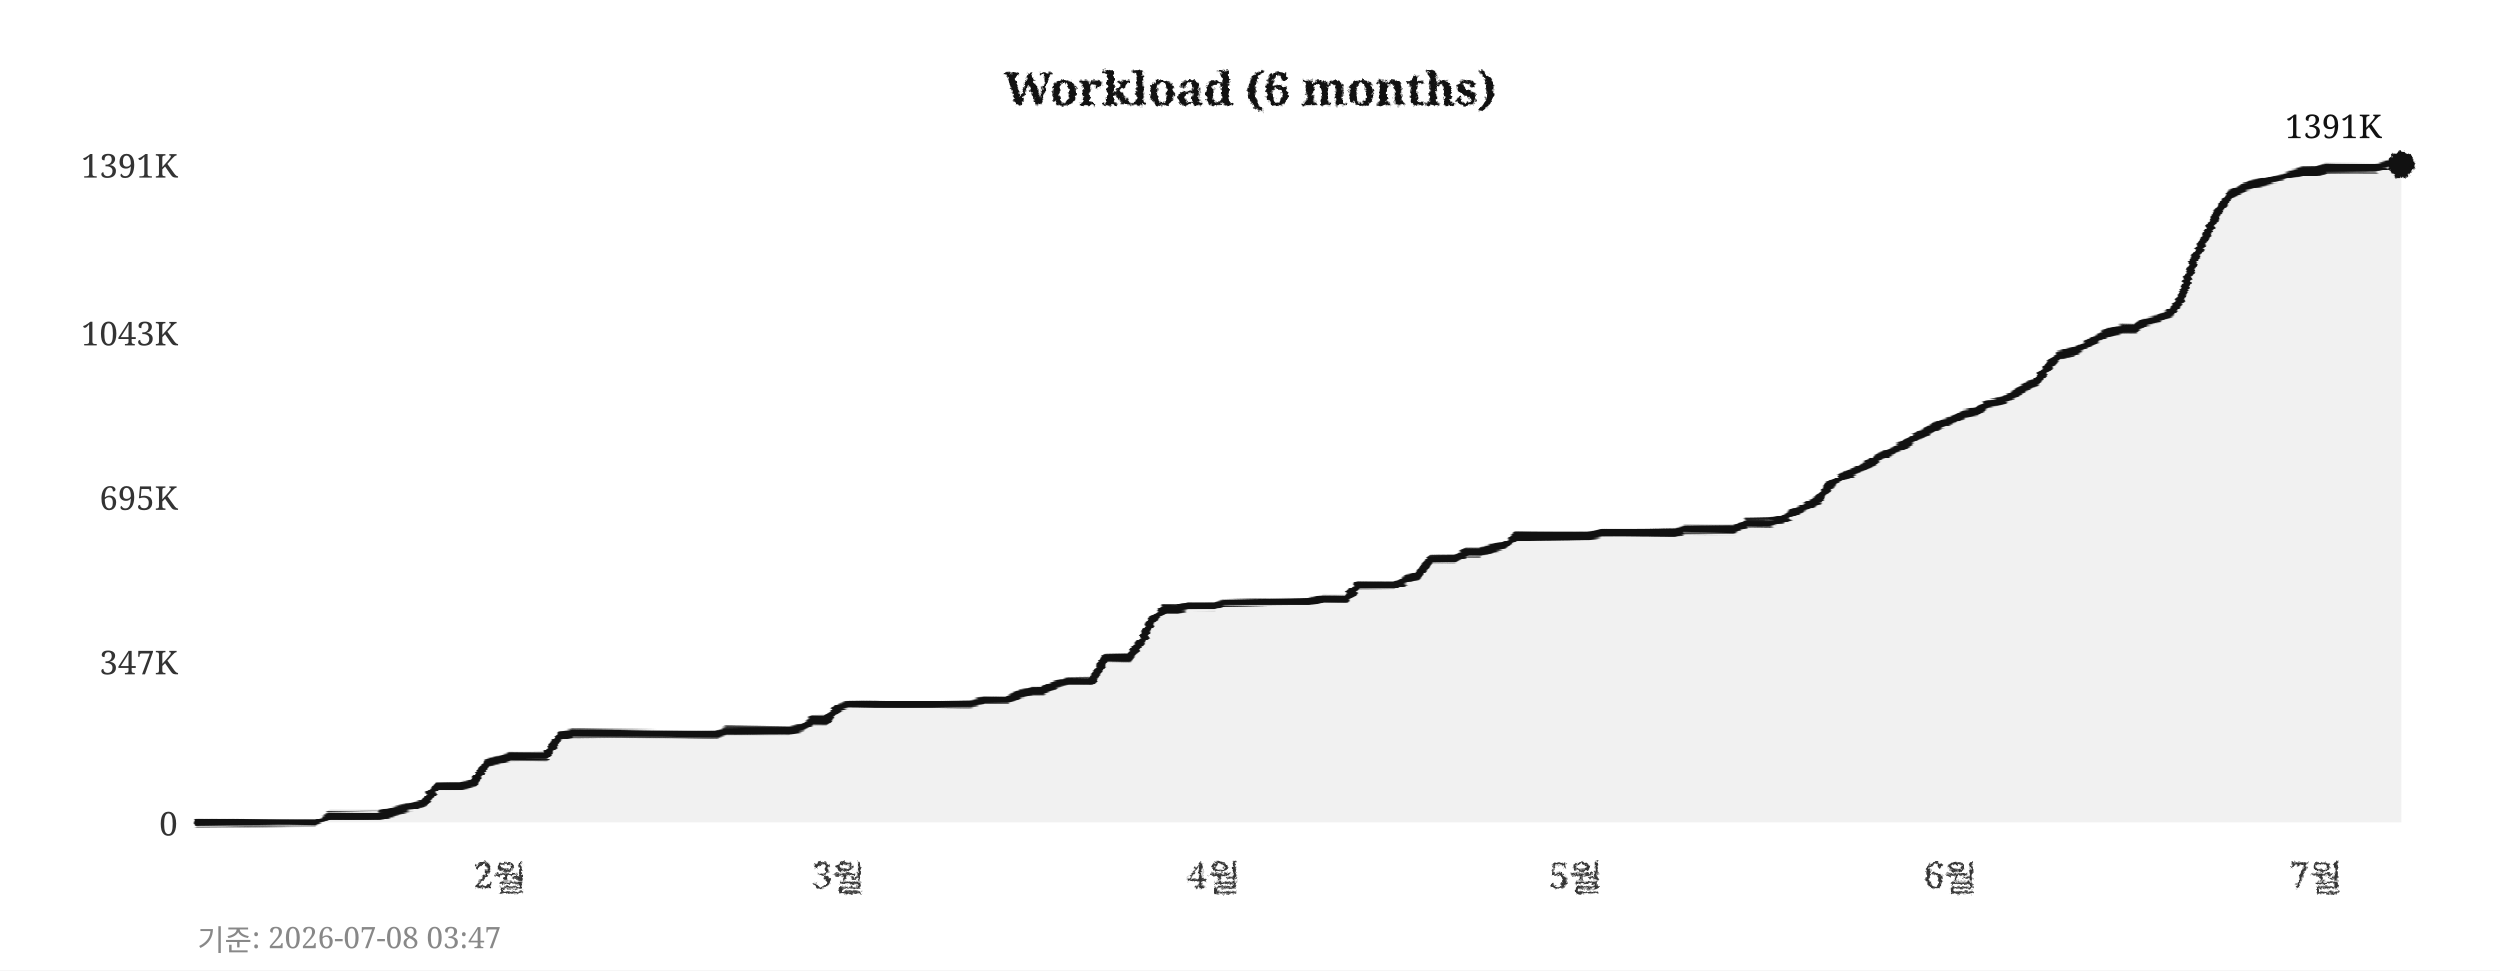
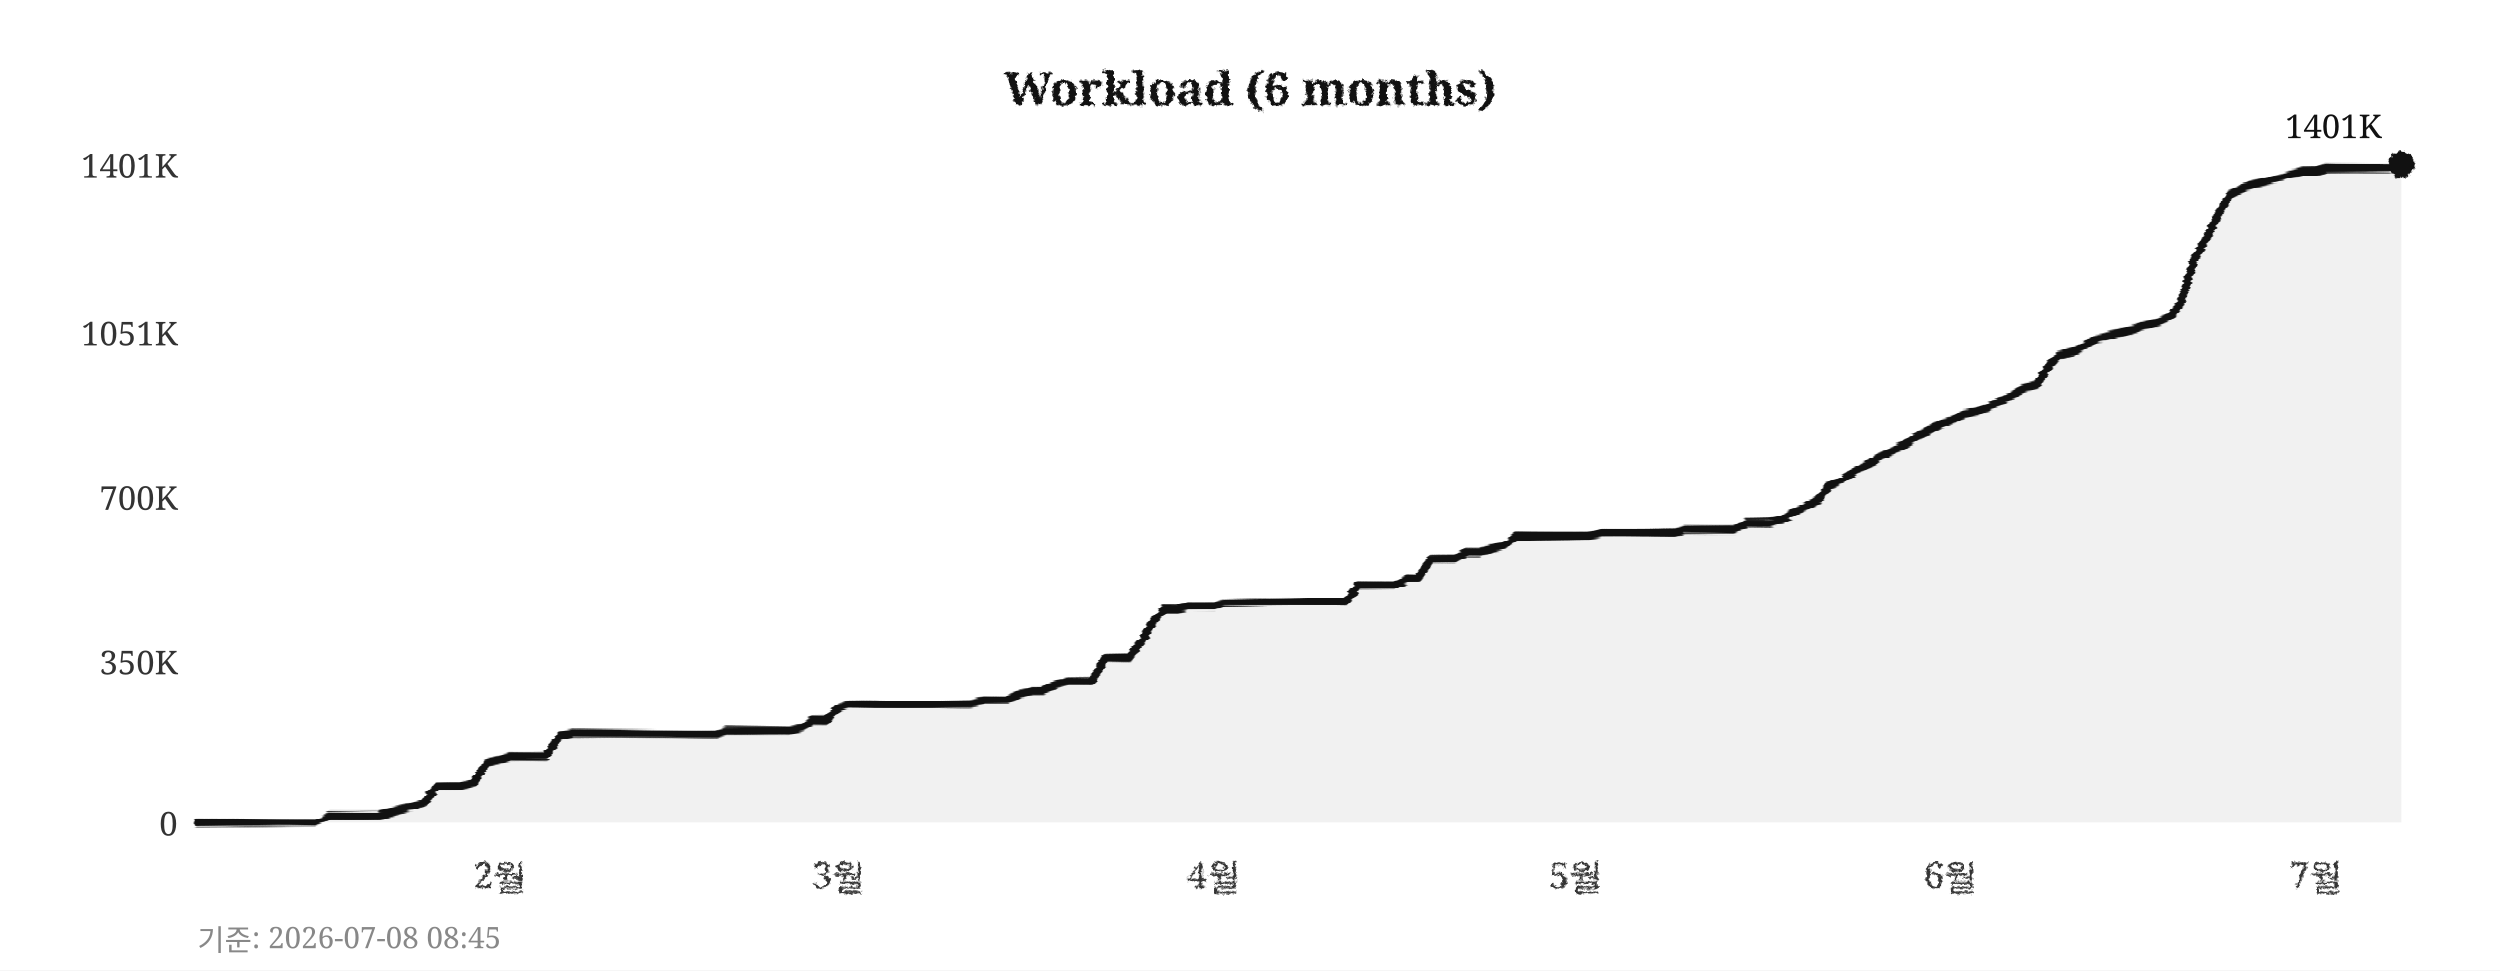
<svg xmlns="http://www.w3.org/2000/svg" width="760" height="295">
  <defs>
    <filter id="pencil" x="-5%" y="-5%" width="110%" height="110%">
      <feTurbulence type="fractalNoise" baseFrequency="0.9" numOctaves="4" seed="5" result="noise" />
      <feDisplacementMap in="SourceGraphic" in2="noise" scale="1.6" xChannelSelector="R" yChannelSelector="G" />
    </filter>
    <filter id="pline" x="-2%" y="-30%" width="104%" height="160%">
      <feTurbulence type="fractalNoise" baseFrequency="0.015 0.9" numOctaves="3" seed="11" result="noise" />
      <feDisplacementMap in="SourceGraphic" in2="noise" scale="1.8" xChannelSelector="R" yChannelSelector="G" />
    </filter>
    <filter id="rough" x="-5%" y="-5%" width="110%" height="110%">
      <feTurbulence type="turbulence" baseFrequency="0.05" numOctaves="2" seed="2" result="noise" />
      <feDisplacementMap in="SourceGraphic" in2="noise" scale="2" xChannelSelector="R" yChannelSelector="G" />
    </filter>
  </defs>
  <rect width="760" height="295" fill="#ffffff" />
  <text x="380" y="32" text-anchor="middle" font-size="14" font-weight="bold" font-family="Georgia,serif" fill="#111111" filter="url(#pencil)">Workload (6 months)</text>
  <line x1="60" y1="250" x2="730" y2="250" stroke="#cccccc" stroke-width="0.7" stroke-dasharray="4,5" filter="url(#rough)" />
  <text x="54" y="254" text-anchor="end" font-size="10" font-family="Georgia,serif" fill="#333333">0</text>
  <line x1="60" y1="201" x2="730" y2="201" stroke="#cccccc" stroke-width="0.7" stroke-dasharray="4,5" filter="url(#rough)" />
-   <text x="54" y="205" text-anchor="end" font-size="10" font-family="Georgia,serif" fill="#333333">347K</text>
+   <text x="54" y="205" text-anchor="end" font-size="10" font-family="Georgia,serif" fill="#333333">350K</text>
  <line x1="60" y1="151" x2="730" y2="151" stroke="#cccccc" stroke-width="0.7" stroke-dasharray="4,5" filter="url(#rough)" />
-   <text x="54" y="155" text-anchor="end" font-size="10" font-family="Georgia,serif" fill="#333333">695K</text>
+   <text x="54" y="155" text-anchor="end" font-size="10" font-family="Georgia,serif" fill="#333333">700K</text>
  <line x1="60" y1="101" x2="730" y2="101" stroke="#cccccc" stroke-width="0.7" stroke-dasharray="4,5" filter="url(#rough)" />
-   <text x="54" y="105" text-anchor="end" font-size="10" font-family="Georgia,serif" fill="#333333">1043K</text>
+   <text x="54" y="105" text-anchor="end" font-size="10" font-family="Georgia,serif" fill="#333333">1051K</text>
  <line x1="60" y1="50" x2="730" y2="50" stroke="#cccccc" stroke-width="0.7" stroke-dasharray="4,5" filter="url(#rough)" />
-   <text x="54" y="54" text-anchor="end" font-size="10" font-family="Georgia,serif" fill="#333333">1391K</text>
+   <text x="54" y="54" text-anchor="end" font-size="10" font-family="Georgia,serif" fill="#333333">1401K</text>
  <text x="152" y="270" text-anchor="middle" font-size="11" font-family="Georgia,serif" fill="#333333" filter="url(#pencil)">2월</text>
  <text x="255" y="270" text-anchor="middle" font-size="11" font-family="Georgia,serif" fill="#333333" filter="url(#pencil)">3월</text>
  <text x="369" y="270" text-anchor="middle" font-size="11" font-family="Georgia,serif" fill="#333333" filter="url(#pencil)">4월</text>
  <text x="479" y="270" text-anchor="middle" font-size="11" font-family="Georgia,serif" fill="#333333" filter="url(#pencil)">5월</text>
  <text x="593" y="270" text-anchor="middle" font-size="11" font-family="Georgia,serif" fill="#333333" filter="url(#pencil)">6월</text>
  <text x="704" y="270" text-anchor="middle" font-size="11" font-family="Georgia,serif" fill="#333333" filter="url(#pencil)">7월</text>
  <line x1="59" y1="42" x2="59" y2="256" stroke="#111111" stroke-width="2" filter="url(#pline)" />
  <line x1="52" y1="251" x2="738" y2="251" stroke="#111111" stroke-width="2" filter="url(#pline)" />
-   <polygon points="60,250 60,250 63,250 67,250 71,250 74,250 78,250 82,250 85,250 89,250 93,250 96,250 100,248 104,248 107,248 111,248 115,248 118,247 122,246 126,245 129,244 133,239 137,239 140,239 144,238 148,232 152,231 155,230 159,230 163,230 166,230 170,224 174,223 177,223 181,223 185,223 188,223 192,223 196,223 199,223 203,223 207,223 210,223 214,223 218,223 221,222 225,222 229,222 233,222 236,222 240,222 244,221 247,219 251,219 255,215 258,214 262,214 266,214 269,214 273,214 277,214 280,214 284,214 288,214 291,214 295,214 299,213 302,213 306,213 310,211 314,210 317,210 321,208 325,207 328,207 332,207 336,200 339,200 343,200 347,195 350,189 354,185 358,185 361,184 365,184 369,184 372,183 376,183 380,183 383,183 387,183 391,183 395,183 398,183 402,182 406,182 409,182 413,178 417,178 420,178 424,178 428,176 431,175 435,170 439,170 442,170 446,168 450,168 453,167 457,166 461,163 464,163 468,163 472,163 475,163 479,163 483,163 487,162 490,162 494,162 498,162 501,162 505,162 509,162 512,161 516,161 520,161 523,161 527,161 531,159 534,159 538,159 542,158 545,156 549,154 553,152 556,148 560,145 564,143 568,141 571,139 575,137 579,135 582,133 586,131 590,129 593,128 597,126 601,125 604,123 608,122 612,120 615,118 619,116 623,111 626,108 630,107 634,105 637,103 641,101 645,100 649,100 652,98 656,97 660,95 663,91 667,79 671,71 674,65 678,59 682,57 685,56 689,55 693,54 696,53 700,52 704,52 707,51 711,51 715,51 718,51 722,51 726,50 730,50 730,250" fill="#e8e8e8" opacity="0.6" />
-   <polyline points="60,250 63,250 67,250 71,250 74,250 78,250 82,250 85,250 89,250 93,250 96,250 100,248 104,248 107,248 111,248 115,248 118,247 122,246 126,245 129,244 133,239 137,239 140,239 144,238 148,232 152,231 155,230 159,230 163,230 166,230 170,224 174,223 177,223 181,223 185,223 188,223 192,223 196,223 199,223 203,223 207,223 210,223 214,223 218,223 221,222 225,222 229,222 233,222 236,222 240,222 244,221 247,219 251,219 255,215 258,214 262,214 266,214 269,214 273,214 277,214 280,214 284,214 288,214 291,214 295,214 299,213 302,213 306,213 310,211 314,210 317,210 321,208 325,207 328,207 332,207 336,200 339,200 343,200 347,195 350,189 354,185 358,185 361,184 365,184 369,184 372,183 376,183 380,183 383,183 387,183 391,183 395,183 398,183 402,182 406,182 409,182 413,178 417,178 420,178 424,178 428,176 431,175 435,170 439,170 442,170 446,168 450,168 453,167 457,166 461,163 464,163 468,163 472,163 475,163 479,163 483,163 487,162 490,162 494,162 498,162 501,162 505,162 509,162 512,161 516,161 520,161 523,161 527,161 531,159 534,159 538,159 542,158 545,156 549,154 553,152 556,148 560,145 564,143 568,141 571,139 575,137 579,135 582,133 586,131 590,129 593,128 597,126 601,125 604,123 608,122 612,120 615,118 619,116 623,111 626,108 630,107 634,105 637,103 641,101 645,100 649,100 652,98 656,97 660,95 663,91 667,79 671,71 674,65 678,59 682,57 685,56 689,55 693,54 696,53 700,52 704,52 707,51 711,51 715,51 718,51 722,51 726,50 730,50" fill="none" stroke="#111111" stroke-width="2.4" stroke-linejoin="round" stroke-linecap="round" filter="url(#pline)" />
+   <polygon points="60,250 60,250 63,250 67,250 71,250 74,250 78,250 82,250 85,250 89,250 93,250 96,250 100,248 104,248 107,248 111,248 115,248 118,247 122,246 126,245 129,244 133,239 137,239 140,239 144,238 148,232 152,231 155,230 159,230 163,230 166,230 170,224 174,223 177,223 181,223 185,223 188,223 192,223 196,223 199,223 203,223 207,223 210,223 214,223 218,223 221,222 225,222 229,222 233,222 236,222 240,222 244,221 247,219 251,219 255,215 258,214 262,214 266,214 269,214 273,214 277,214 280,214 284,214 288,214 291,214 295,214 299,213 302,213 306,213 310,211 314,210 317,210 321,208 325,207 328,207 332,207 336,200 339,200 343,200 347,195 350,190 354,185 358,185 361,184 365,184 369,184 372,183 376,183 380,183 383,183 387,183 391,183 395,183 398,183 402,183 406,183 409,183 413,178 417,178 420,178 424,178 428,176 431,176 435,170 439,170 442,170 446,168 450,168 453,167 457,166 461,163 464,163 468,163 472,163 475,163 479,163 483,163 487,162 490,162 494,162 498,162 501,162 505,162 509,162 512,161 516,161 520,161 523,161 527,161 531,159 534,159 538,159 542,158 545,156 549,154 553,152 556,148 560,146 564,143 568,141 571,139 575,137 579,135 582,133 586,131 590,129 593,128 597,126 601,125 604,124 608,122 612,120 615,118 619,117 623,111 626,108 630,107 634,105 637,103 641,102 645,101 649,100 652,99 656,98 660,96 663,92 667,79 671,72 674,66 678,59 682,57 685,56 689,55 693,54 696,53 700,52 704,52 707,51 711,51 715,51 718,51 722,51 726,51 730,50 730,250" fill="#e8e8e8" opacity="0.6" />
+   <polyline points="60,250 63,250 67,250 71,250 74,250 78,250 82,250 85,250 89,250 93,250 96,250 100,248 104,248 107,248 111,248 115,248 118,247 122,246 126,245 129,244 133,239 137,239 140,239 144,238 148,232 152,231 155,230 159,230 163,230 166,230 170,224 174,223 177,223 181,223 185,223 188,223 192,223 196,223 199,223 203,223 207,223 210,223 214,223 218,223 221,222 225,222 229,222 233,222 236,222 240,222 244,221 247,219 251,219 255,215 258,214 262,214 266,214 269,214 273,214 277,214 280,214 284,214 288,214 291,214 295,214 299,213 302,213 306,213 310,211 314,210 317,210 321,208 325,207 328,207 332,207 336,200 339,200 343,200 347,195 350,190 354,185 358,185 361,184 365,184 369,184 372,183 376,183 380,183 383,183 387,183 391,183 395,183 398,183 402,183 406,183 409,183 413,178 417,178 420,178 424,178 428,176 431,176 435,170 439,170 442,170 446,168 450,168 453,167 457,166 461,163 464,163 468,163 472,163 475,163 479,163 483,163 487,162 490,162 494,162 498,162 501,162 505,162 509,162 512,161 516,161 520,161 523,161 527,161 531,159 534,159 538,159 542,158 545,156 549,154 553,152 556,148 560,146 564,143 568,141 571,139 575,137 579,135 582,133 586,131 590,129 593,128 597,126 601,125 604,124 608,122 612,120 615,118 619,117 623,111 626,108 630,107 634,105 637,103 641,102 645,101 649,100 652,99 656,98 660,96 663,92 667,79 671,72 674,66 678,59 682,57 685,56 689,55 693,54 696,53 700,52 704,52 707,51 711,51 715,51 718,51 722,51 726,51 730,50" fill="none" stroke="#111111" stroke-width="2.4" stroke-linejoin="round" stroke-linecap="round" filter="url(#pline)" />
  <circle cx="730" cy="50" r="4" fill="#111111" filter="url(#pencil)" />
-   <text x="724" y="42" text-anchor="end" font-size="10" font-family="Georgia,serif" fill="#111111">1391K</text>
-   <text x="60" y="289" font-size="9" font-family="Georgia,serif" fill="#888888">기준: 2026-07-08 03:47</text>
+   <text x="724" y="42" text-anchor="end" font-size="10" font-family="Georgia,serif" fill="#111111">1401K</text>
+   <text x="60" y="289" font-size="9" font-family="Georgia,serif" fill="#888888">기준: 2026-07-08 08:45</text>
</svg>
